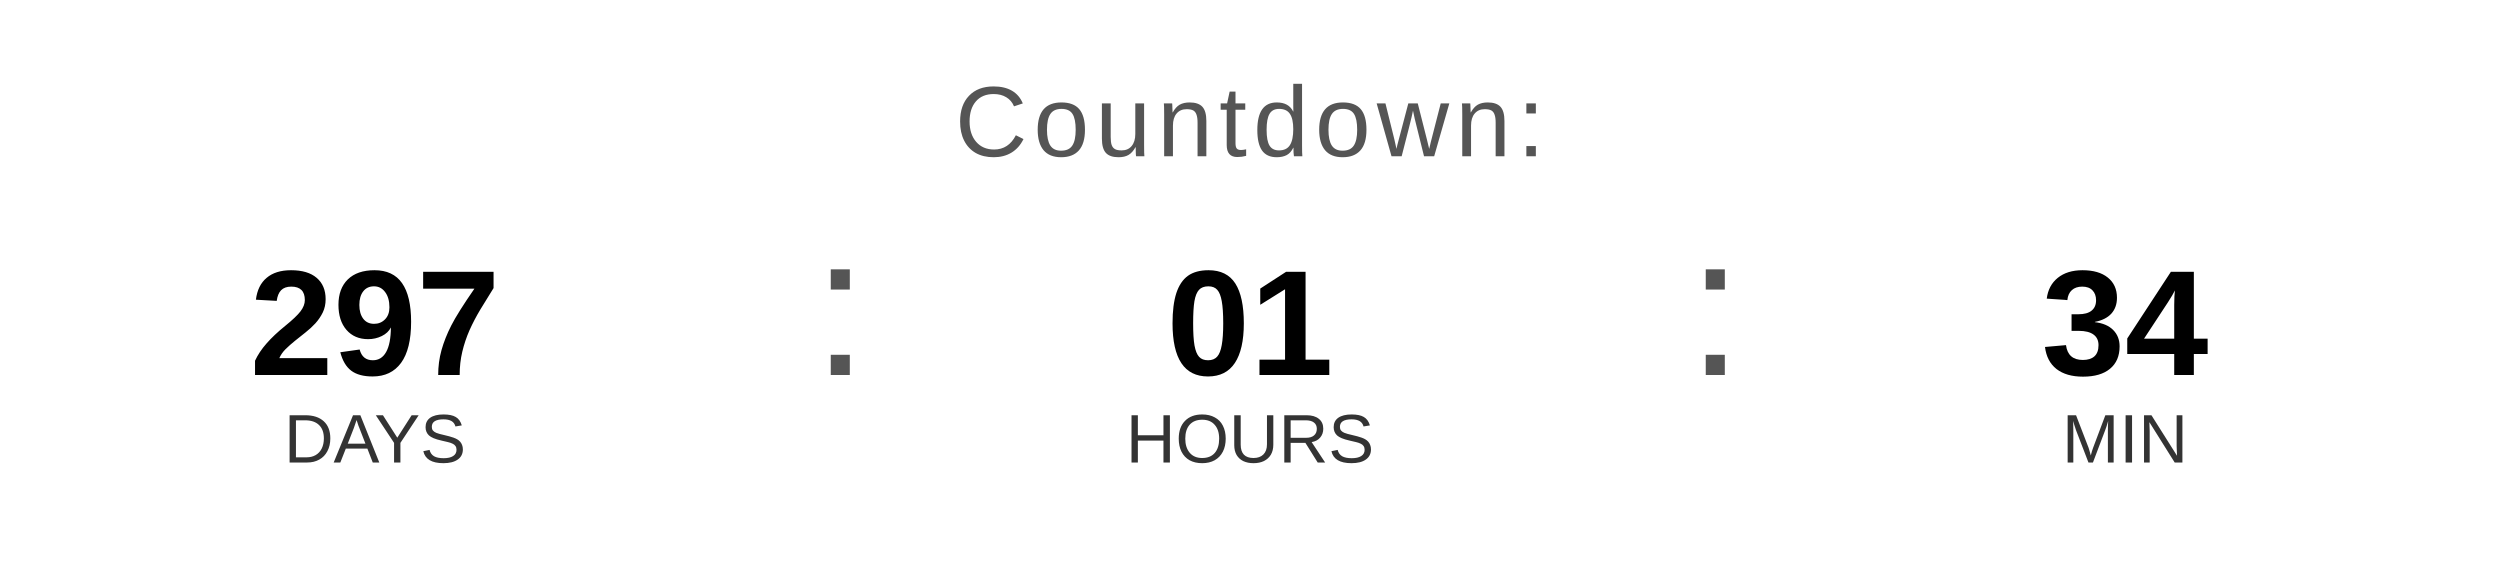
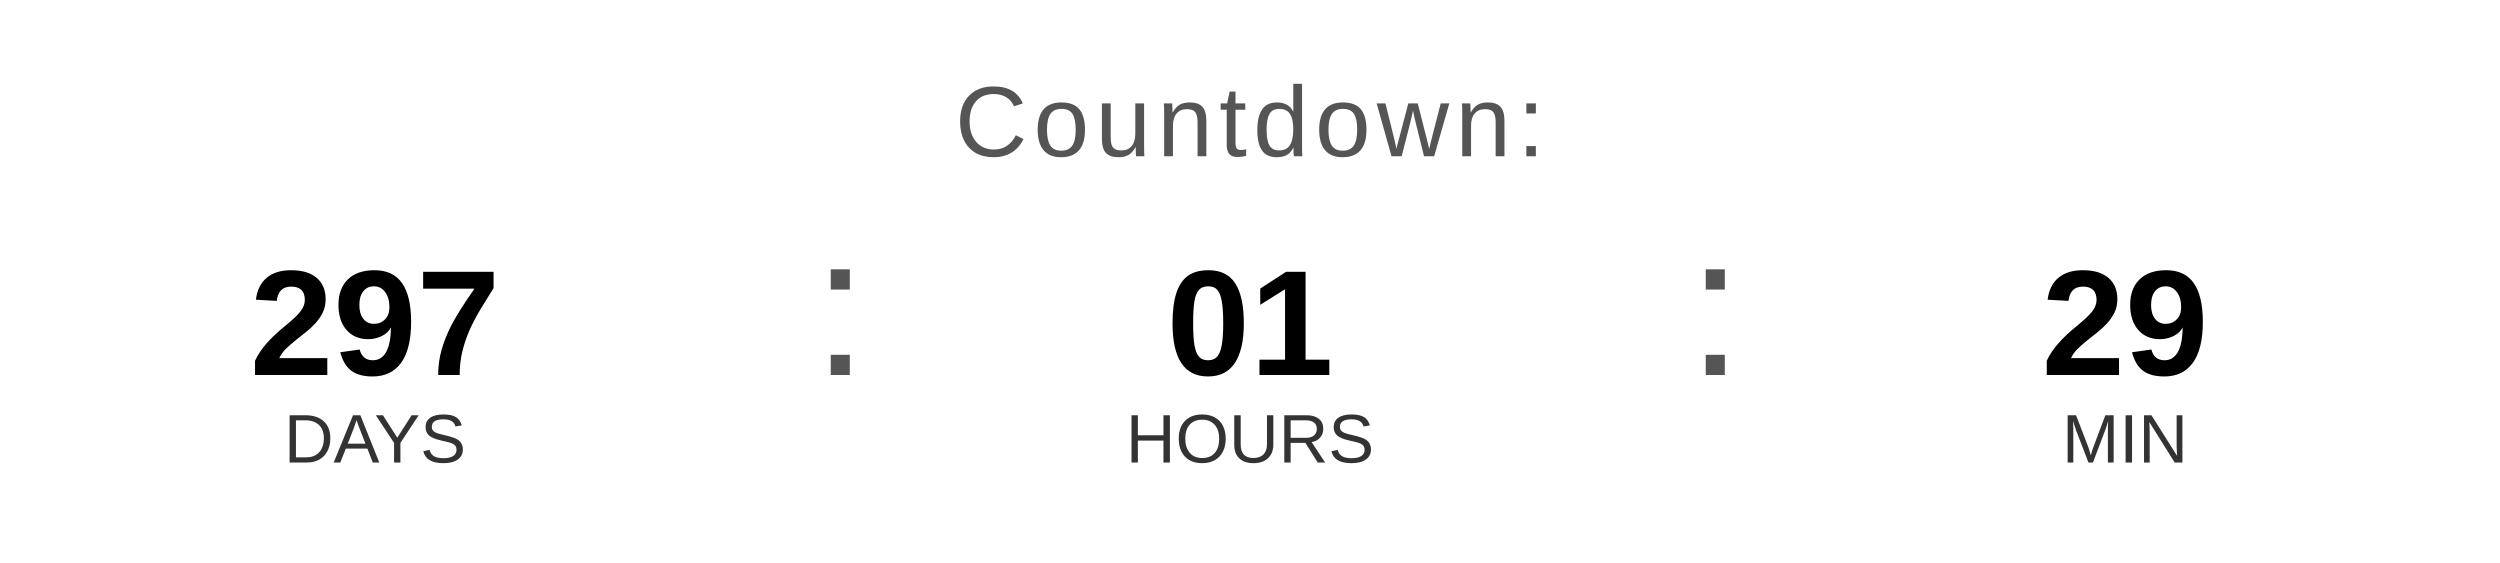
<svg xmlns="http://www.w3.org/2000/svg" width="400" height="90" viewBox="0 0 400 90">
  <text x="200" y="25" font-family="Arial, Helvetica, sans-serif" font-size="16" fill="#555555" text-anchor="middle" letter-spacing="1">
    Countdown:
  </text>
  <text x="60" y="60" font-family="Arial, Helvetica, sans-serif" font-size="24" font-weight="bold" fill="#000000" text-anchor="middle">297</text>
  <text x="60" y="74" font-family="Arial, Helvetica, sans-serif" font-size="11" fill="#333333" text-anchor="middle">DAYS</text>
  <text x="130" y="60" font-family="Arial, sans-serif" font-size="32" fill="#555555">:</text>
  <text x="200" y="60" font-family="Arial, Helvetica, sans-serif" font-size="24" font-weight="bold" fill="#000000" text-anchor="middle">01</text>
  <text x="200" y="74" font-family="Arial, Helvetica, sans-serif" font-size="11" fill="#333333" text-anchor="middle">HOURS</text>
  <text x="270" y="60" font-family="Arial, sans-serif" font-size="32" fill="#555555">:</text>
-   <text x="340" y="60" font-family="Arial, Helvetica, sans-serif" font-size="24" font-weight="bold" fill="#000000" text-anchor="middle">34</text>
+   <text x="340" y="60" font-family="Arial, Helvetica, sans-serif" font-size="24" font-weight="bold" fill="#000000" text-anchor="middle">29</text>
  <text x="340" y="74" font-family="Arial, Helvetica, sans-serif" font-size="11" fill="#333333" text-anchor="middle">MIN</text>
</svg>
